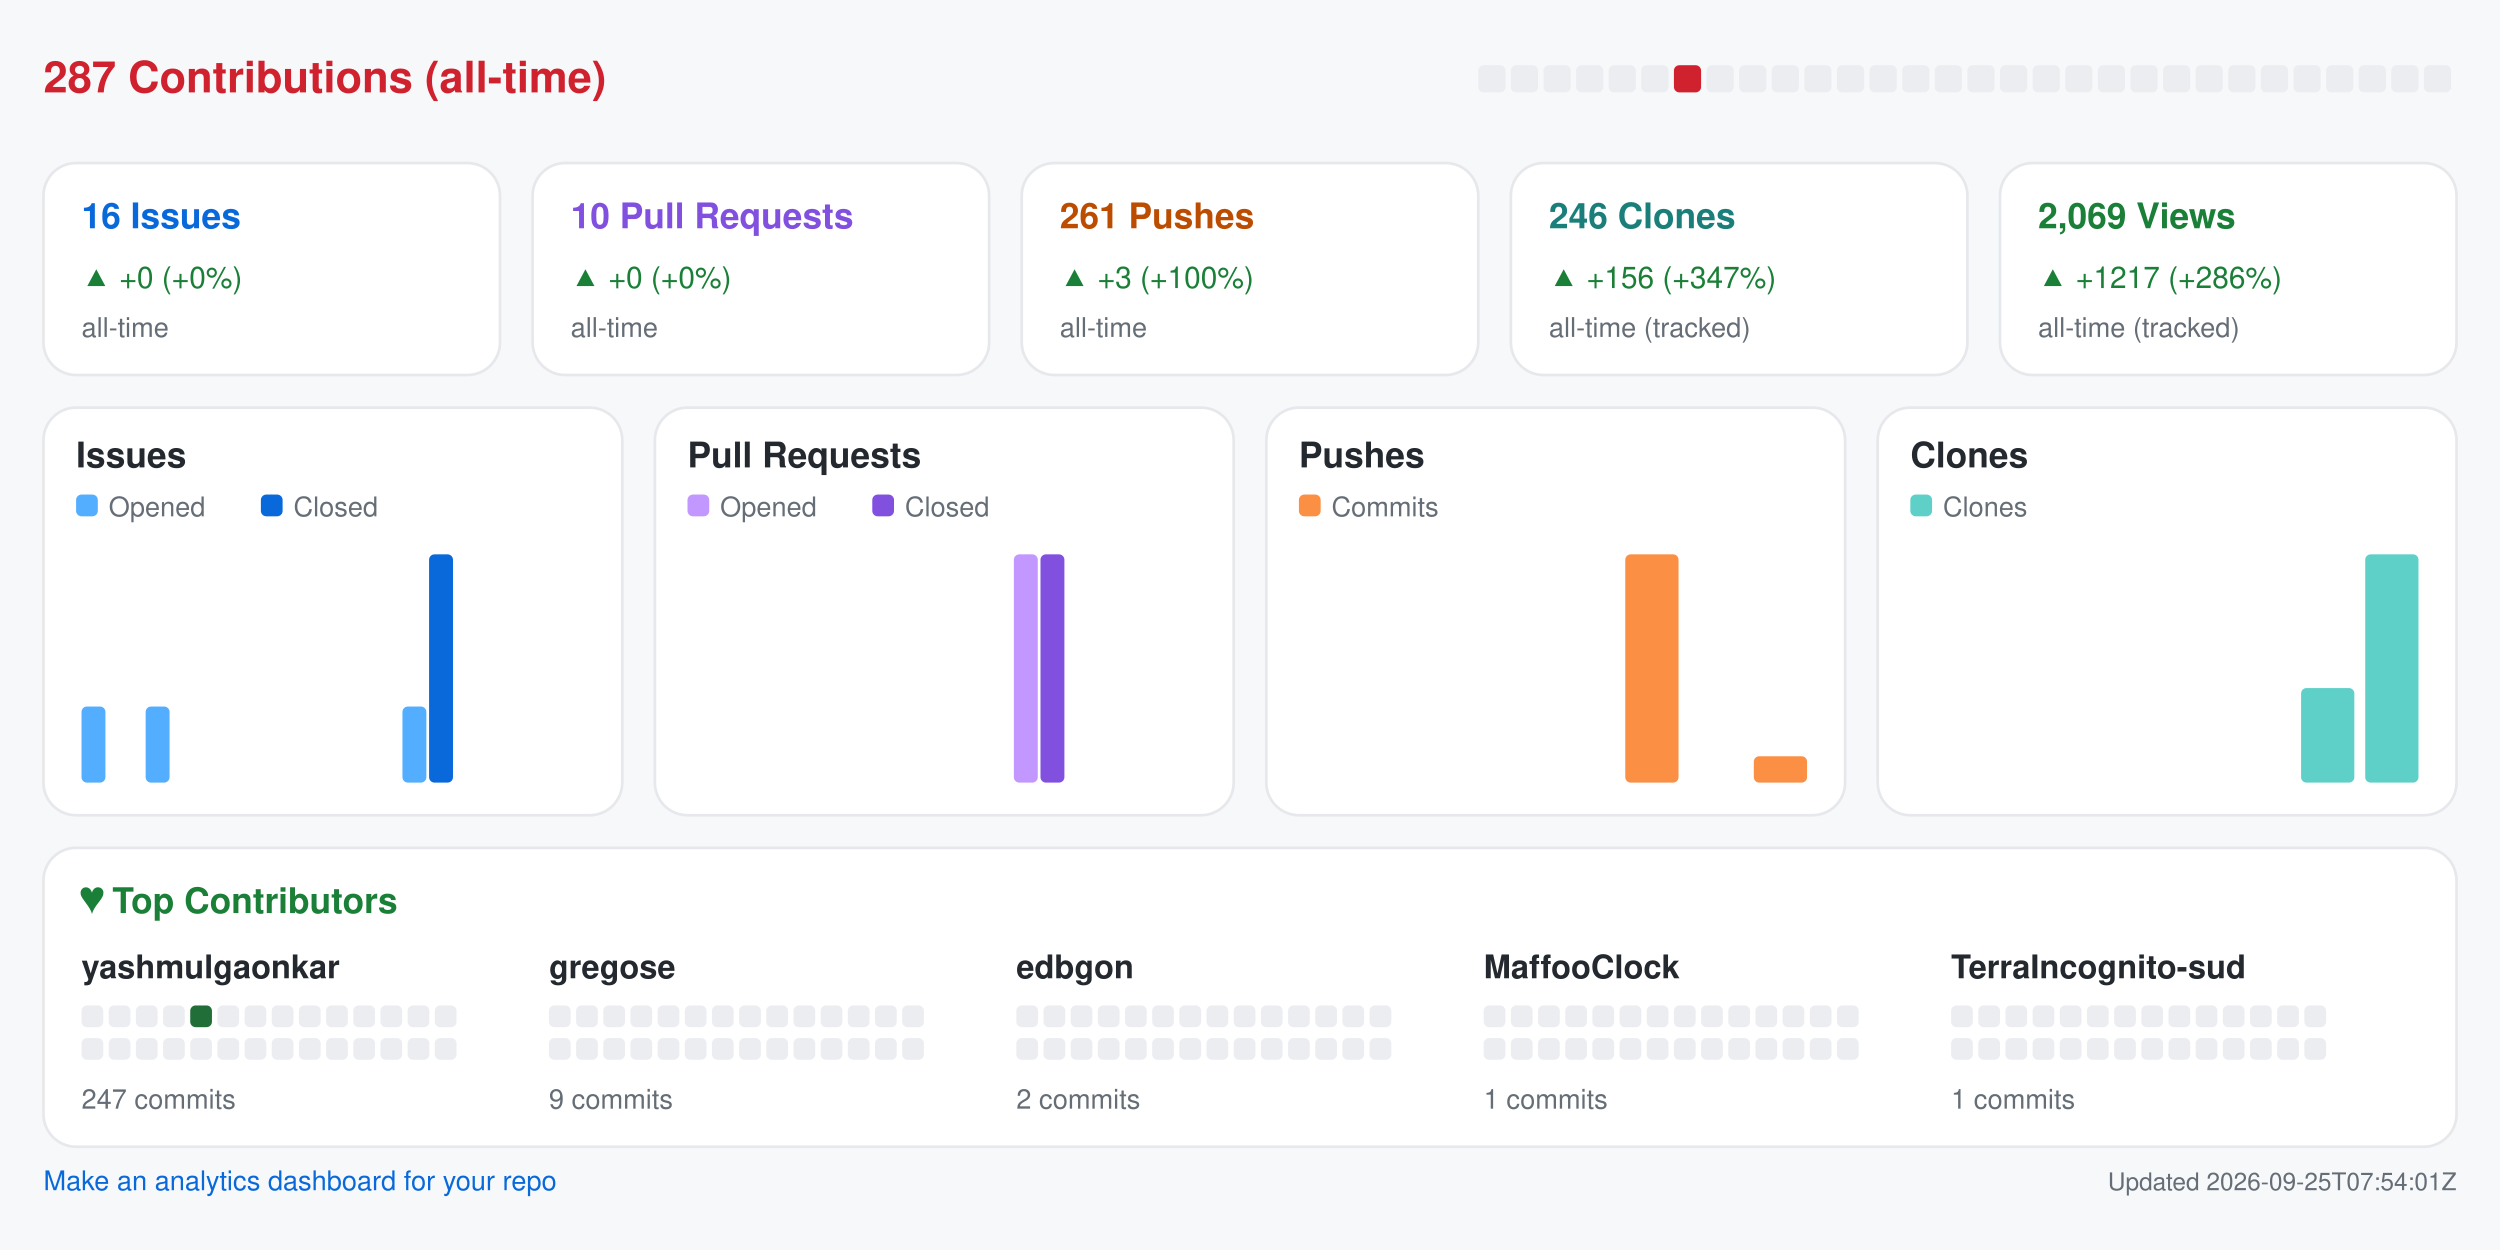
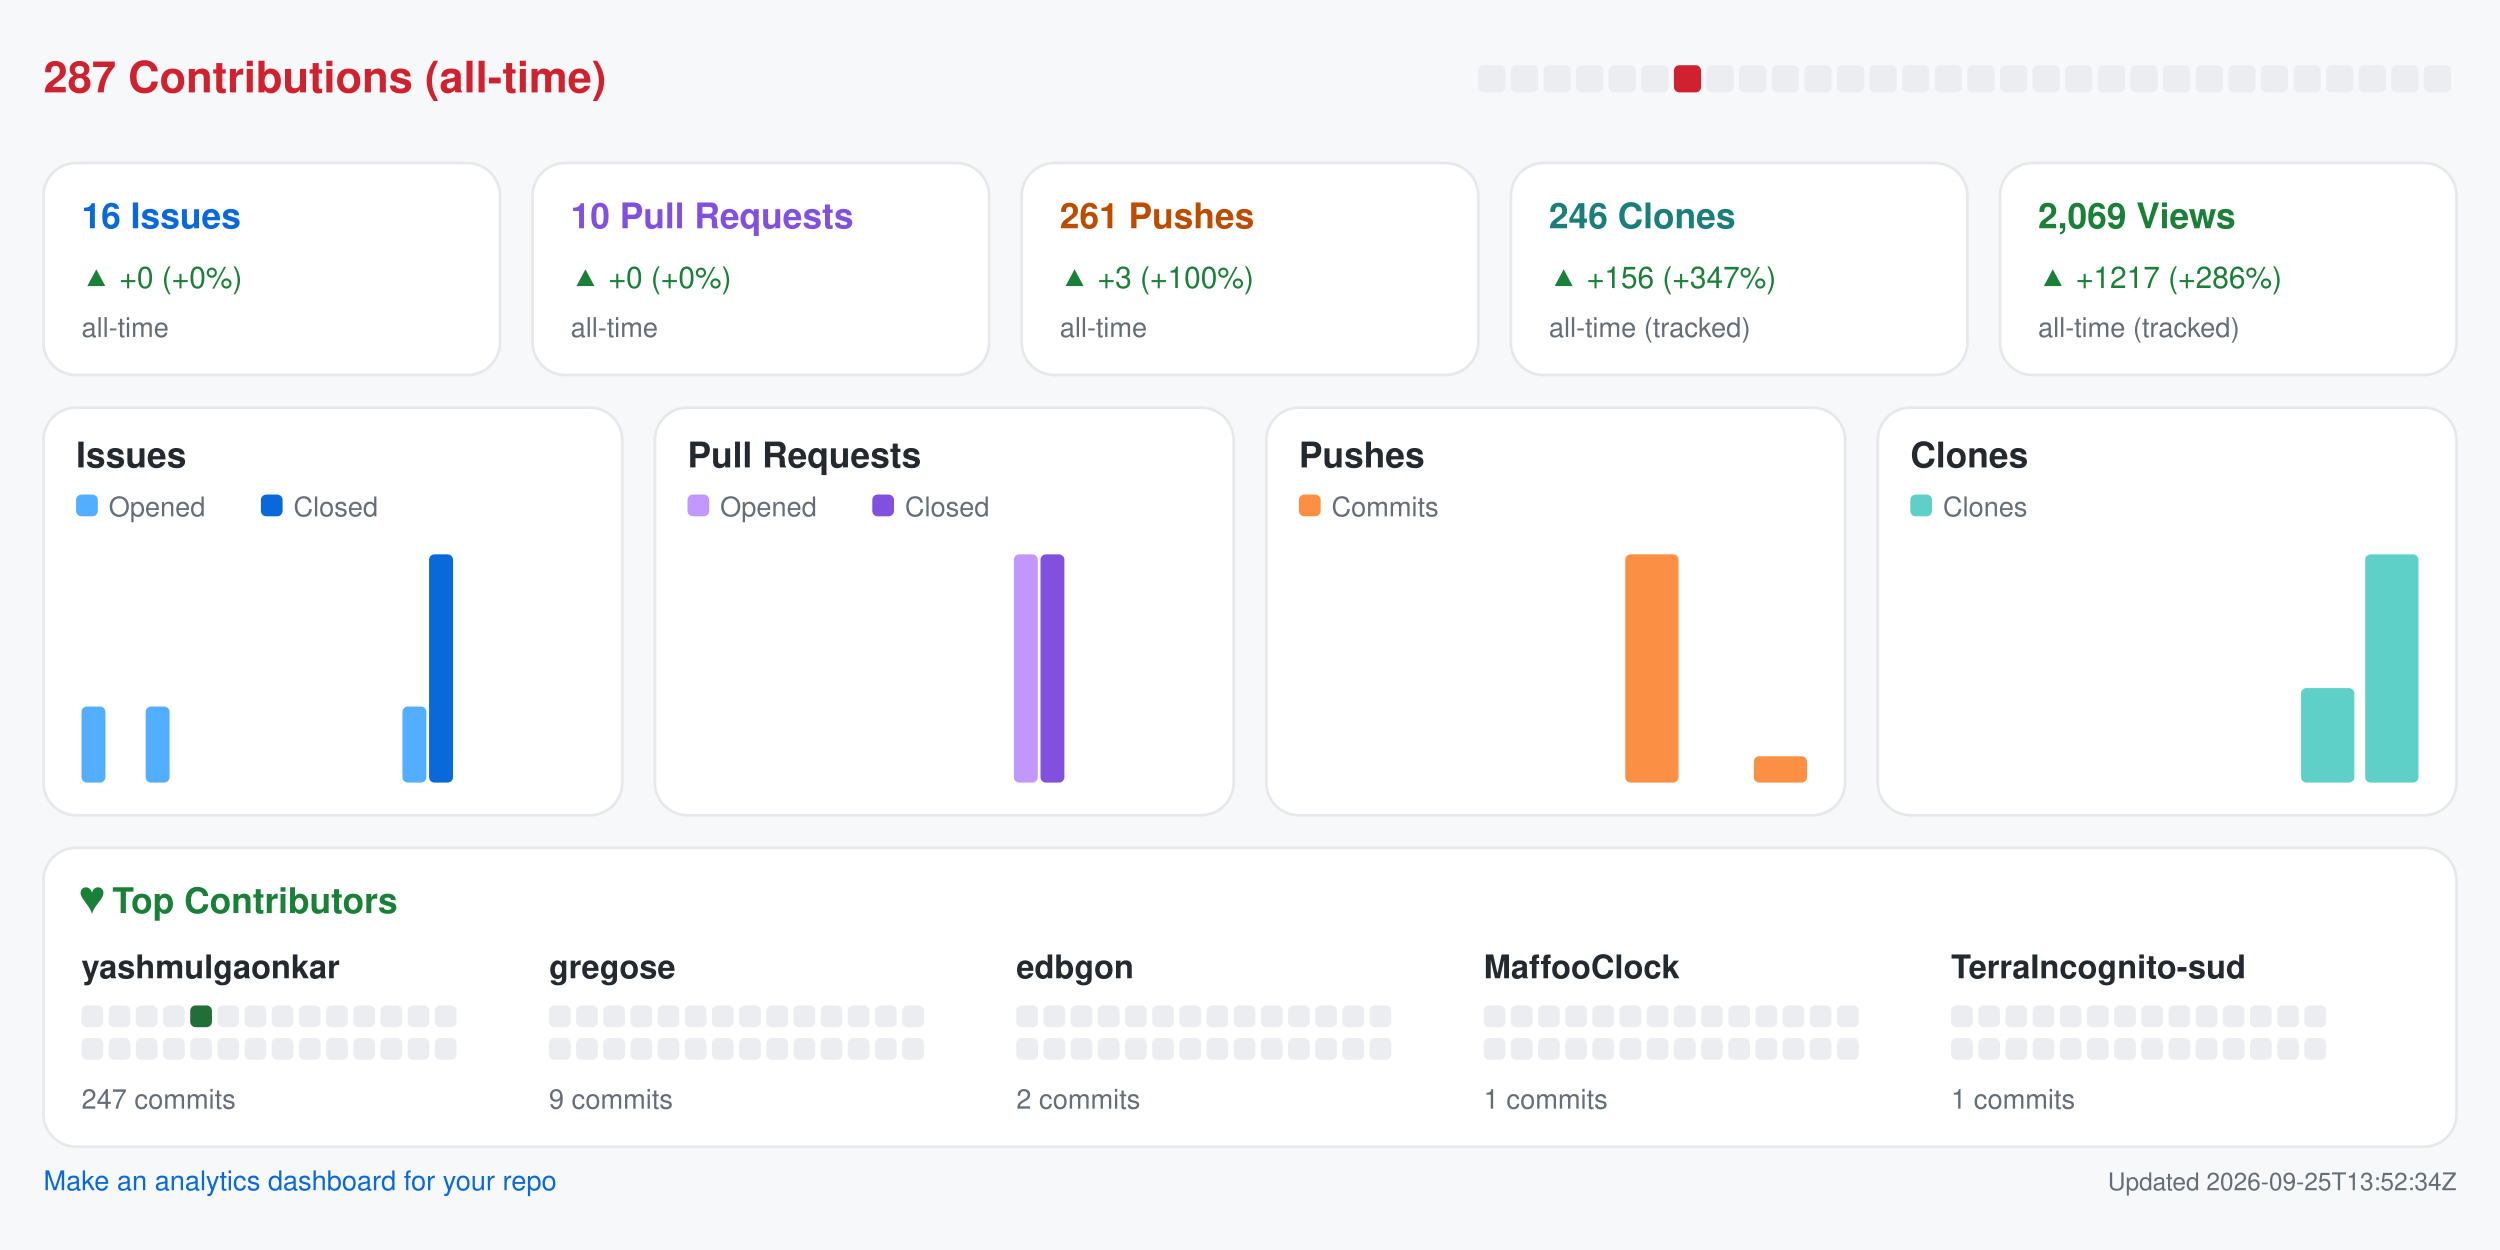
<svg xmlns="http://www.w3.org/2000/svg" width="920" height="460" viewBox="0 0 920 460" role="img" aria-label="Repository analytics for yashmulgaonkar/halo">
  <rect x="0.0" y="0.0" width="920.0" height="460.0" rx="0" fill="#f6f8fa" />
  <text x="16.0" y="34.0" fill="#cf222e" font-size="16" font-family="-apple-system,BlinkMacSystemFont,Segoe UI,Helvetica,Arial,sans-serif" font-weight="600" text-anchor="start">287 Contributions (all-time)</text>
  <rect x="544.0" y="24.0" width="10.0" height="10.0" rx="2" fill="#ebedf0" />
  <rect x="556.0" y="24.0" width="10.0" height="10.0" rx="2" fill="#ebedf0" />
  <rect x="568.0" y="24.0" width="10.0" height="10.0" rx="2" fill="#ebedf0" />
  <rect x="580.0" y="24.0" width="10.0" height="10.0" rx="2" fill="#ebedf0" />
  <rect x="592.0" y="24.0" width="10.0" height="10.0" rx="2" fill="#ebedf0" />
  <rect x="604.0" y="24.0" width="10.0" height="10.0" rx="2" fill="#ebedf0" />
  <rect x="616.0" y="24.0" width="10.0" height="10.0" rx="2" fill="#cf222e" />
  <rect x="628.0" y="24.0" width="10.0" height="10.0" rx="2" fill="#ebedf0" />
  <rect x="640.0" y="24.0" width="10.0" height="10.0" rx="2" fill="#ebedf0" />
  <rect x="652.0" y="24.0" width="10.0" height="10.0" rx="2" fill="#ebedf0" />
  <rect x="664.0" y="24.0" width="10.0" height="10.0" rx="2" fill="#ebedf0" />
  <rect x="676.0" y="24.0" width="10.0" height="10.0" rx="2" fill="#ebedf0" />
  <rect x="688.0" y="24.0" width="10.0" height="10.0" rx="2" fill="#ebedf0" />
  <rect x="700.0" y="24.0" width="10.0" height="10.0" rx="2" fill="#ebedf0" />
  <rect x="712.0" y="24.0" width="10.0" height="10.0" rx="2" fill="#ebedf0" />
  <rect x="724.0" y="24.0" width="10.0" height="10.0" rx="2" fill="#ebedf0" />
  <rect x="736.0" y="24.0" width="10.0" height="10.0" rx="2" fill="#ebedf0" />
  <rect x="748.0" y="24.0" width="10.0" height="10.0" rx="2" fill="#ebedf0" />
  <rect x="760.0" y="24.0" width="10.0" height="10.0" rx="2" fill="#ebedf0" />
  <rect x="772.0" y="24.0" width="10.0" height="10.0" rx="2" fill="#ebedf0" />
  <rect x="784.0" y="24.0" width="10.0" height="10.0" rx="2" fill="#ebedf0" />
  <rect x="796.0" y="24.0" width="10.0" height="10.0" rx="2" fill="#ebedf0" />
  <rect x="808.0" y="24.0" width="10.0" height="10.0" rx="2" fill="#ebedf0" />
  <rect x="820.0" y="24.0" width="10.0" height="10.0" rx="2" fill="#ebedf0" />
  <rect x="832.0" y="24.0" width="10.0" height="10.0" rx="2" fill="#ebedf0" />
  <rect x="844.0" y="24.0" width="10.0" height="10.0" rx="2" fill="#ebedf0" />
  <rect x="856.0" y="24.0" width="10.0" height="10.0" rx="2" fill="#ebedf0" />
  <rect x="868.0" y="24.0" width="10.0" height="10.0" rx="2" fill="#ebedf0" />
  <rect x="880.0" y="24.0" width="10.0" height="10.0" rx="2" fill="#ebedf0" />
  <rect x="892.0" y="24.0" width="10.0" height="10.0" rx="2" fill="#ebedf0" />
  <rect x="16.0" y="60.0" width="168.0" height="78.0" rx="12" fill="#ffffff" stroke="#e6e8eb" />
  <text x="30.0" y="84.0" fill="#0969da" font-size="13" font-family="-apple-system,BlinkMacSystemFont,Segoe UI,Helvetica,Arial,sans-serif" font-weight="600" text-anchor="start">16 Issues</text>
  <text x="30.0" y="106.0" fill="#1a7f37" font-size="11" font-family="-apple-system,BlinkMacSystemFont,Segoe UI,Helvetica,Arial,sans-serif" font-weight="400" text-anchor="start">▲ +0 (+0%)</text>
  <text x="30.0" y="124.0" fill="#656d76" font-size="10" font-family="-apple-system,BlinkMacSystemFont,Segoe UI,Helvetica,Arial,sans-serif" font-weight="400" text-anchor="start">all-time</text>
  <rect x="196.0" y="60.0" width="168.0" height="78.0" rx="12" fill="#ffffff" stroke="#e6e8eb" />
  <text x="210.0" y="84.0" fill="#8250df" font-size="13" font-family="-apple-system,BlinkMacSystemFont,Segoe UI,Helvetica,Arial,sans-serif" font-weight="600" text-anchor="start">10 Pull Requests</text>
  <text x="210.0" y="106.0" fill="#1a7f37" font-size="11" font-family="-apple-system,BlinkMacSystemFont,Segoe UI,Helvetica,Arial,sans-serif" font-weight="400" text-anchor="start">▲ +0 (+0%)</text>
  <text x="210.0" y="124.0" fill="#656d76" font-size="10" font-family="-apple-system,BlinkMacSystemFont,Segoe UI,Helvetica,Arial,sans-serif" font-weight="400" text-anchor="start">all-time</text>
  <rect x="376.0" y="60.0" width="168.0" height="78.0" rx="12" fill="#ffffff" stroke="#e6e8eb" />
  <text x="390.0" y="84.0" fill="#bc4c00" font-size="13" font-family="-apple-system,BlinkMacSystemFont,Segoe UI,Helvetica,Arial,sans-serif" font-weight="600" text-anchor="start">261 Pushes</text>
  <text x="390.0" y="106.0" fill="#1a7f37" font-size="11" font-family="-apple-system,BlinkMacSystemFont,Segoe UI,Helvetica,Arial,sans-serif" font-weight="400" text-anchor="start">▲ +3 (+100%)</text>
  <text x="390.0" y="124.0" fill="#656d76" font-size="10" font-family="-apple-system,BlinkMacSystemFont,Segoe UI,Helvetica,Arial,sans-serif" font-weight="400" text-anchor="start">all-time</text>
  <rect x="556.0" y="60.0" width="168.0" height="78.0" rx="12" fill="#ffffff" stroke="#e6e8eb" />
  <text x="570.0" y="84.0" fill="#1a7f7a" font-size="13" font-family="-apple-system,BlinkMacSystemFont,Segoe UI,Helvetica,Arial,sans-serif" font-weight="600" text-anchor="start">246 Clones</text>
  <text x="570.0" y="106.0" fill="#1a7f37" font-size="11" font-family="-apple-system,BlinkMacSystemFont,Segoe UI,Helvetica,Arial,sans-serif" font-weight="400" text-anchor="start">▲ +156 (+347%)</text>
  <text x="570.0" y="124.0" fill="#656d76" font-size="10" font-family="-apple-system,BlinkMacSystemFont,Segoe UI,Helvetica,Arial,sans-serif" font-weight="400" text-anchor="start">all-time (tracked)</text>
  <rect x="736.0" y="60.0" width="168.0" height="78.0" rx="12" fill="#ffffff" stroke="#e6e8eb" />
  <text x="750.0" y="84.0" fill="#1a7f37" font-size="13" font-family="-apple-system,BlinkMacSystemFont,Segoe UI,Helvetica,Arial,sans-serif" font-weight="600" text-anchor="start">2,069 Views</text>
  <text x="750.0" y="106.0" fill="#1a7f37" font-size="11" font-family="-apple-system,BlinkMacSystemFont,Segoe UI,Helvetica,Arial,sans-serif" font-weight="400" text-anchor="start">▲ +1217 (+286%)</text>
  <text x="750.0" y="124.0" fill="#656d76" font-size="10" font-family="-apple-system,BlinkMacSystemFont,Segoe UI,Helvetica,Arial,sans-serif" font-weight="400" text-anchor="start">all-time (tracked)</text>
  <rect x="16.0" y="150.0" width="213.0" height="150.0" rx="12" fill="#ffffff" stroke="#e6e8eb" />
  <text x="28.0" y="172.0" fill="#24292f" font-size="13" font-family="-apple-system,BlinkMacSystemFont,Segoe UI,Helvetica,Arial,sans-serif" font-weight="600" text-anchor="start">Issues</text>
  <rect x="28.0" y="182.0" width="8.0" height="8.0" rx="2" fill="#54aeff" />
  <text x="40.0" y="190.0" fill="#656d76" font-size="10" font-family="-apple-system,BlinkMacSystemFont,Segoe UI,Helvetica,Arial,sans-serif" font-weight="400" text-anchor="start">Opened</text>
  <rect x="96.0" y="182.0" width="8.0" height="8.0" rx="2" fill="#0969da" />
  <text x="108.0" y="190.0" fill="#656d76" font-size="10" font-family="-apple-system,BlinkMacSystemFont,Segoe UI,Helvetica,Arial,sans-serif" font-weight="400" text-anchor="start">Closed</text>
  <rect x="30.0" y="260.0" width="8.8" height="28.0" rx="2" fill="#54aeff" />
  <rect x="39.8" y="288.0" width="8.8" height="0.0" rx="2" fill="#0969da" />
  <rect x="53.6" y="260.0" width="8.8" height="28.0" rx="2" fill="#54aeff" />
  <rect x="63.4" y="288.0" width="8.8" height="0.0" rx="2" fill="#0969da" />
  <rect x="77.2" y="288.0" width="8.8" height="0.0" rx="2" fill="#54aeff" />
  <rect x="87.1" y="288.0" width="8.8" height="0.0" rx="2" fill="#0969da" />
  <rect x="100.9" y="288.0" width="8.8" height="0.0" rx="2" fill="#54aeff" />
  <rect x="110.7" y="288.0" width="8.8" height="0.0" rx="2" fill="#0969da" />
  <rect x="124.5" y="288.0" width="8.8" height="0.0" rx="2" fill="#54aeff" />
  <rect x="134.3" y="288.0" width="8.8" height="0.0" rx="2" fill="#0969da" />
  <rect x="148.1" y="260.0" width="8.8" height="28.0" rx="2" fill="#54aeff" />
  <rect x="157.9" y="204.0" width="8.8" height="84.0" rx="2" fill="#0969da" />
  <rect x="171.8" y="288.0" width="8.8" height="0.0" rx="2" fill="#54aeff" />
  <rect x="181.6" y="288.0" width="8.8" height="0.0" rx="2" fill="#0969da" />
  <rect x="195.4" y="288.0" width="8.8" height="0.0" rx="2" fill="#54aeff" />
  <rect x="205.2" y="288.0" width="8.8" height="0.0" rx="2" fill="#0969da" />
  <rect x="241.0" y="150.0" width="213.0" height="150.0" rx="12" fill="#ffffff" stroke="#e6e8eb" />
  <text x="253.0" y="172.0" fill="#24292f" font-size="13" font-family="-apple-system,BlinkMacSystemFont,Segoe UI,Helvetica,Arial,sans-serif" font-weight="600" text-anchor="start">Pull Requests</text>
  <rect x="253.0" y="182.0" width="8.0" height="8.0" rx="2" fill="#c297ff" />
  <text x="265.0" y="190.0" fill="#656d76" font-size="10" font-family="-apple-system,BlinkMacSystemFont,Segoe UI,Helvetica,Arial,sans-serif" font-weight="400" text-anchor="start">Opened</text>
  <rect x="321.0" y="182.0" width="8.0" height="8.0" rx="2" fill="#8250df" />
  <text x="333.0" y="190.0" fill="#656d76" font-size="10" font-family="-apple-system,BlinkMacSystemFont,Segoe UI,Helvetica,Arial,sans-serif" font-weight="400" text-anchor="start">Closed</text>
  <rect x="255.0" y="288.0" width="8.8" height="0.0" rx="2" fill="#c297ff" />
  <rect x="264.8" y="288.0" width="8.8" height="0.0" rx="2" fill="#8250df" />
  <rect x="278.6" y="288.0" width="8.8" height="0.0" rx="2" fill="#c297ff" />
  <rect x="288.4" y="288.0" width="8.8" height="0.0" rx="2" fill="#8250df" />
  <rect x="302.2" y="288.0" width="8.8" height="0.0" rx="2" fill="#c297ff" />
  <rect x="312.1" y="288.0" width="8.8" height="0.0" rx="2" fill="#8250df" />
  <rect x="325.9" y="288.0" width="8.8" height="0.0" rx="2" fill="#c297ff" />
  <rect x="335.7" y="288.0" width="8.8" height="0.0" rx="2" fill="#8250df" />
  <rect x="349.5" y="288.0" width="8.8" height="0.0" rx="2" fill="#c297ff" />
  <rect x="359.3" y="288.0" width="8.8" height="0.0" rx="2" fill="#8250df" />
  <rect x="373.1" y="204.0" width="8.8" height="84.0" rx="2" fill="#c297ff" />
  <rect x="382.9" y="204.0" width="8.8" height="84.0" rx="2" fill="#8250df" />
  <rect x="396.8" y="288.0" width="8.8" height="0.0" rx="2" fill="#c297ff" />
  <rect x="406.6" y="288.0" width="8.8" height="0.0" rx="2" fill="#8250df" />
  <rect x="420.4" y="288.0" width="8.8" height="0.0" rx="2" fill="#c297ff" />
  <rect x="430.2" y="288.0" width="8.8" height="0.0" rx="2" fill="#8250df" />
  <rect x="466.0" y="150.0" width="213.0" height="150.0" rx="12" fill="#ffffff" stroke="#e6e8eb" />
  <text x="478.0" y="172.0" fill="#24292f" font-size="13" font-family="-apple-system,BlinkMacSystemFont,Segoe UI,Helvetica,Arial,sans-serif" font-weight="600" text-anchor="start">Pushes</text>
  <rect x="478.0" y="182.0" width="8.0" height="8.0" rx="2" fill="#fb8f44" />
  <text x="490.0" y="190.0" fill="#656d76" font-size="10" font-family="-apple-system,BlinkMacSystemFont,Segoe UI,Helvetica,Arial,sans-serif" font-weight="400" text-anchor="start">Commits</text>
  <rect x="480.0" y="288.0" width="19.6" height="0.0" rx="2" fill="#fb8f44" />
  <rect x="503.6" y="288.0" width="19.6" height="0.0" rx="2" fill="#fb8f44" />
  <rect x="527.2" y="288.0" width="19.6" height="0.0" rx="2" fill="#fb8f44" />
  <rect x="550.9" y="288.0" width="19.6" height="0.0" rx="2" fill="#fb8f44" />
  <rect x="574.5" y="288.0" width="19.6" height="0.0" rx="2" fill="#fb8f44" />
  <rect x="598.1" y="204.0" width="19.6" height="84.0" rx="2" fill="#fb8f44" />
  <rect x="621.8" y="288.0" width="19.6" height="0.0" rx="2" fill="#fb8f44" />
  <rect x="645.4" y="278.3" width="19.6" height="9.7" rx="2" fill="#fb8f44" />
  <rect x="691.0" y="150.0" width="213.0" height="150.0" rx="12" fill="#ffffff" stroke="#e6e8eb" />
  <text x="703.0" y="172.0" fill="#24292f" font-size="13" font-family="-apple-system,BlinkMacSystemFont,Segoe UI,Helvetica,Arial,sans-serif" font-weight="600" text-anchor="start">Clones</text>
  <rect x="703.0" y="182.0" width="8.0" height="8.0" rx="2" fill="#5fd0c8" />
  <text x="715.0" y="190.0" fill="#656d76" font-size="10" font-family="-apple-system,BlinkMacSystemFont,Segoe UI,Helvetica,Arial,sans-serif" font-weight="400" text-anchor="start">Clones</text>
  <rect x="705.0" y="288.0" width="19.6" height="0.0" rx="2" fill="#5fd0c8" />
  <rect x="728.6" y="288.0" width="19.6" height="0.0" rx="2" fill="#5fd0c8" />
  <rect x="752.2" y="288.0" width="19.6" height="0.0" rx="2" fill="#5fd0c8" />
  <rect x="775.9" y="288.0" width="19.6" height="0.0" rx="2" fill="#5fd0c8" />
  <rect x="799.5" y="288.0" width="19.6" height="0.0" rx="2" fill="#5fd0c8" />
  <rect x="823.1" y="288.0" width="19.6" height="0.0" rx="2" fill="#5fd0c8" />
  <rect x="846.8" y="253.2" width="19.6" height="34.8" rx="2" fill="#5fd0c8" />
  <rect x="870.4" y="204.0" width="19.6" height="84.0" rx="2" fill="#5fd0c8" />
  <rect x="16.0" y="312.0" width="888.0" height="110.0" rx="12" fill="#ffffff" stroke="#e6e8eb" />
  <text x="30.0" y="336.0" fill="#1a7f37" font-size="13" font-family="-apple-system,BlinkMacSystemFont,Segoe UI,Helvetica,Arial,sans-serif" font-weight="600" text-anchor="start">♥  Top Contributors</text>
  <text x="30.0" y="360.0" fill="#24292f" font-size="12" font-family="-apple-system,BlinkMacSystemFont,Segoe UI,Helvetica,Arial,sans-serif" font-weight="600" text-anchor="start">yashmulgaonkar</text>
  <rect x="30.0" y="370.0" width="8.0" height="8.0" rx="2" fill="#ebedf0" />
  <rect x="40.0" y="370.0" width="8.0" height="8.0" rx="2" fill="#ebedf0" />
  <rect x="50.0" y="370.0" width="8.0" height="8.0" rx="2" fill="#ebedf0" />
  <rect x="60.0" y="370.0" width="8.0" height="8.0" rx="2" fill="#ebedf0" />
  <rect x="70.0" y="370.0" width="8.0" height="8.0" rx="2" fill="#216e39" />
  <rect x="80.0" y="370.0" width="8.0" height="8.0" rx="2" fill="#ebedf0" />
  <rect x="90.0" y="370.0" width="8.0" height="8.0" rx="2" fill="#ebedf0" />
  <rect x="100.0" y="370.0" width="8.0" height="8.0" rx="2" fill="#ebedf0" />
  <rect x="110.0" y="370.0" width="8.0" height="8.0" rx="2" fill="#ebedf0" />
  <rect x="120.0" y="370.0" width="8.0" height="8.0" rx="2" fill="#ebedf0" />
  <rect x="130.0" y="370.0" width="8.0" height="8.0" rx="2" fill="#ebedf0" />
  <rect x="140.0" y="370.0" width="8.0" height="8.0" rx="2" fill="#ebedf0" />
  <rect x="150.0" y="370.0" width="8.0" height="8.0" rx="2" fill="#ebedf0" />
  <rect x="160.0" y="370.0" width="8.0" height="8.0" rx="2" fill="#ebedf0" />
  <rect x="30.0" y="382.0" width="8.0" height="8.0" rx="2" fill="#ebedf0" />
  <rect x="40.0" y="382.0" width="8.0" height="8.0" rx="2" fill="#ebedf0" />
  <rect x="50.0" y="382.0" width="8.0" height="8.0" rx="2" fill="#ebedf0" />
  <rect x="60.0" y="382.0" width="8.0" height="8.0" rx="2" fill="#ebedf0" />
  <rect x="70.0" y="382.0" width="8.0" height="8.0" rx="2" fill="#ebedf0" />
  <rect x="80.0" y="382.0" width="8.0" height="8.0" rx="2" fill="#ebedf0" />
  <rect x="90.0" y="382.0" width="8.0" height="8.0" rx="2" fill="#ebedf0" />
  <rect x="100.0" y="382.0" width="8.0" height="8.0" rx="2" fill="#ebedf0" />
  <rect x="110.0" y="382.0" width="8.0" height="8.0" rx="2" fill="#ebedf0" />
  <rect x="120.0" y="382.0" width="8.0" height="8.0" rx="2" fill="#ebedf0" />
  <rect x="130.0" y="382.0" width="8.0" height="8.0" rx="2" fill="#ebedf0" />
  <rect x="140.0" y="382.0" width="8.0" height="8.0" rx="2" fill="#ebedf0" />
  <rect x="150.0" y="382.0" width="8.0" height="8.0" rx="2" fill="#ebedf0" />
  <rect x="160.0" y="382.0" width="8.0" height="8.0" rx="2" fill="#ebedf0" />
  <text x="30.0" y="408.0" fill="#656d76" font-size="10" font-family="-apple-system,BlinkMacSystemFont,Segoe UI,Helvetica,Arial,sans-serif" font-weight="400" text-anchor="start">247 commits</text>
  <text x="202.0" y="360.0" fill="#24292f" font-size="12" font-family="-apple-system,BlinkMacSystemFont,Segoe UI,Helvetica,Arial,sans-serif" font-weight="600" text-anchor="start">gregose</text>
  <rect x="202.0" y="370.0" width="8.0" height="8.0" rx="2" fill="#ebedf0" />
  <rect x="212.0" y="370.0" width="8.0" height="8.0" rx="2" fill="#ebedf0" />
  <rect x="222.0" y="370.0" width="8.0" height="8.0" rx="2" fill="#ebedf0" />
  <rect x="232.0" y="370.0" width="8.0" height="8.0" rx="2" fill="#ebedf0" />
  <rect x="242.0" y="370.0" width="8.0" height="8.0" rx="2" fill="#ebedf0" />
  <rect x="252.0" y="370.0" width="8.0" height="8.0" rx="2" fill="#ebedf0" />
  <rect x="262.0" y="370.0" width="8.0" height="8.0" rx="2" fill="#ebedf0" />
  <rect x="272.0" y="370.0" width="8.0" height="8.0" rx="2" fill="#ebedf0" />
  <rect x="282.0" y="370.0" width="8.0" height="8.0" rx="2" fill="#ebedf0" />
  <rect x="292.0" y="370.0" width="8.0" height="8.0" rx="2" fill="#ebedf0" />
  <rect x="302.0" y="370.0" width="8.0" height="8.0" rx="2" fill="#ebedf0" />
  <rect x="312.0" y="370.0" width="8.0" height="8.0" rx="2" fill="#ebedf0" />
  <rect x="322.0" y="370.0" width="8.0" height="8.0" rx="2" fill="#ebedf0" />
  <rect x="332.0" y="370.0" width="8.0" height="8.0" rx="2" fill="#ebedf0" />
  <rect x="202.0" y="382.0" width="8.0" height="8.0" rx="2" fill="#ebedf0" />
  <rect x="212.0" y="382.0" width="8.0" height="8.0" rx="2" fill="#ebedf0" />
  <rect x="222.0" y="382.0" width="8.0" height="8.0" rx="2" fill="#ebedf0" />
  <rect x="232.0" y="382.0" width="8.0" height="8.0" rx="2" fill="#ebedf0" />
  <rect x="242.0" y="382.0" width="8.0" height="8.0" rx="2" fill="#ebedf0" />
  <rect x="252.0" y="382.0" width="8.0" height="8.0" rx="2" fill="#ebedf0" />
  <rect x="262.0" y="382.0" width="8.0" height="8.0" rx="2" fill="#ebedf0" />
  <rect x="272.0" y="382.0" width="8.0" height="8.0" rx="2" fill="#ebedf0" />
  <rect x="282.0" y="382.0" width="8.0" height="8.0" rx="2" fill="#ebedf0" />
  <rect x="292.0" y="382.0" width="8.0" height="8.0" rx="2" fill="#ebedf0" />
  <rect x="302.0" y="382.0" width="8.0" height="8.0" rx="2" fill="#ebedf0" />
  <rect x="312.0" y="382.0" width="8.0" height="8.0" rx="2" fill="#ebedf0" />
  <rect x="322.0" y="382.0" width="8.0" height="8.0" rx="2" fill="#ebedf0" />
  <rect x="332.0" y="382.0" width="8.0" height="8.0" rx="2" fill="#ebedf0" />
  <text x="202.0" y="408.0" fill="#656d76" font-size="10" font-family="-apple-system,BlinkMacSystemFont,Segoe UI,Helvetica,Arial,sans-serif" font-weight="400" text-anchor="start">9 commits</text>
  <text x="374.0" y="360.0" fill="#24292f" font-size="12" font-family="-apple-system,BlinkMacSystemFont,Segoe UI,Helvetica,Arial,sans-serif" font-weight="600" text-anchor="start">edbgon</text>
  <rect x="374.0" y="370.0" width="8.0" height="8.0" rx="2" fill="#ebedf0" />
  <rect x="384.0" y="370.0" width="8.0" height="8.0" rx="2" fill="#ebedf0" />
  <rect x="394.0" y="370.0" width="8.0" height="8.0" rx="2" fill="#ebedf0" />
  <rect x="404.0" y="370.0" width="8.0" height="8.0" rx="2" fill="#ebedf0" />
  <rect x="414.0" y="370.0" width="8.0" height="8.0" rx="2" fill="#ebedf0" />
  <rect x="424.0" y="370.0" width="8.0" height="8.0" rx="2" fill="#ebedf0" />
  <rect x="434.0" y="370.0" width="8.0" height="8.0" rx="2" fill="#ebedf0" />
  <rect x="444.0" y="370.0" width="8.0" height="8.0" rx="2" fill="#ebedf0" />
  <rect x="454.0" y="370.0" width="8.0" height="8.0" rx="2" fill="#ebedf0" />
  <rect x="464.0" y="370.0" width="8.0" height="8.0" rx="2" fill="#ebedf0" />
  <rect x="474.0" y="370.0" width="8.0" height="8.0" rx="2" fill="#ebedf0" />
  <rect x="484.0" y="370.0" width="8.0" height="8.0" rx="2" fill="#ebedf0" />
  <rect x="494.0" y="370.0" width="8.0" height="8.0" rx="2" fill="#ebedf0" />
  <rect x="504.0" y="370.0" width="8.0" height="8.0" rx="2" fill="#ebedf0" />
  <rect x="374.0" y="382.0" width="8.0" height="8.0" rx="2" fill="#ebedf0" />
  <rect x="384.0" y="382.0" width="8.0" height="8.0" rx="2" fill="#ebedf0" />
  <rect x="394.0" y="382.0" width="8.0" height="8.0" rx="2" fill="#ebedf0" />
  <rect x="404.0" y="382.0" width="8.0" height="8.0" rx="2" fill="#ebedf0" />
  <rect x="414.0" y="382.0" width="8.0" height="8.0" rx="2" fill="#ebedf0" />
  <rect x="424.0" y="382.0" width="8.0" height="8.0" rx="2" fill="#ebedf0" />
  <rect x="434.0" y="382.0" width="8.0" height="8.0" rx="2" fill="#ebedf0" />
  <rect x="444.0" y="382.0" width="8.0" height="8.0" rx="2" fill="#ebedf0" />
  <rect x="454.0" y="382.0" width="8.0" height="8.0" rx="2" fill="#ebedf0" />
  <rect x="464.0" y="382.0" width="8.0" height="8.0" rx="2" fill="#ebedf0" />
  <rect x="474.0" y="382.0" width="8.0" height="8.0" rx="2" fill="#ebedf0" />
  <rect x="484.0" y="382.0" width="8.0" height="8.0" rx="2" fill="#ebedf0" />
  <rect x="494.0" y="382.0" width="8.0" height="8.0" rx="2" fill="#ebedf0" />
  <rect x="504.0" y="382.0" width="8.0" height="8.0" rx="2" fill="#ebedf0" />
  <text x="374.0" y="408.0" fill="#656d76" font-size="10" font-family="-apple-system,BlinkMacSystemFont,Segoe UI,Helvetica,Arial,sans-serif" font-weight="400" text-anchor="start">2 commits</text>
  <text x="546.0" y="360.0" fill="#24292f" font-size="12" font-family="-apple-system,BlinkMacSystemFont,Segoe UI,Helvetica,Arial,sans-serif" font-weight="600" text-anchor="start">MaffooClock</text>
  <rect x="546.0" y="370.0" width="8.0" height="8.0" rx="2" fill="#ebedf0" />
  <rect x="556.0" y="370.0" width="8.0" height="8.0" rx="2" fill="#ebedf0" />
  <rect x="566.0" y="370.0" width="8.0" height="8.0" rx="2" fill="#ebedf0" />
  <rect x="576.0" y="370.0" width="8.0" height="8.0" rx="2" fill="#ebedf0" />
  <rect x="586.0" y="370.0" width="8.0" height="8.0" rx="2" fill="#ebedf0" />
  <rect x="596.0" y="370.0" width="8.0" height="8.0" rx="2" fill="#ebedf0" />
  <rect x="606.0" y="370.0" width="8.0" height="8.0" rx="2" fill="#ebedf0" />
  <rect x="616.0" y="370.0" width="8.0" height="8.0" rx="2" fill="#ebedf0" />
  <rect x="626.0" y="370.0" width="8.0" height="8.0" rx="2" fill="#ebedf0" />
  <rect x="636.0" y="370.0" width="8.0" height="8.0" rx="2" fill="#ebedf0" />
  <rect x="646.0" y="370.0" width="8.0" height="8.0" rx="2" fill="#ebedf0" />
  <rect x="656.0" y="370.0" width="8.0" height="8.0" rx="2" fill="#ebedf0" />
  <rect x="666.0" y="370.0" width="8.0" height="8.0" rx="2" fill="#ebedf0" />
  <rect x="676.0" y="370.0" width="8.0" height="8.0" rx="2" fill="#ebedf0" />
  <rect x="546.0" y="382.0" width="8.0" height="8.0" rx="2" fill="#ebedf0" />
  <rect x="556.0" y="382.0" width="8.0" height="8.0" rx="2" fill="#ebedf0" />
  <rect x="566.0" y="382.0" width="8.0" height="8.0" rx="2" fill="#ebedf0" />
  <rect x="576.0" y="382.0" width="8.0" height="8.0" rx="2" fill="#ebedf0" />
  <rect x="586.0" y="382.0" width="8.0" height="8.0" rx="2" fill="#ebedf0" />
  <rect x="596.0" y="382.0" width="8.0" height="8.0" rx="2" fill="#ebedf0" />
  <rect x="606.0" y="382.0" width="8.0" height="8.0" rx="2" fill="#ebedf0" />
  <rect x="616.0" y="382.0" width="8.0" height="8.0" rx="2" fill="#ebedf0" />
  <rect x="626.0" y="382.0" width="8.0" height="8.0" rx="2" fill="#ebedf0" />
  <rect x="636.0" y="382.0" width="8.0" height="8.0" rx="2" fill="#ebedf0" />
  <rect x="646.0" y="382.0" width="8.0" height="8.0" rx="2" fill="#ebedf0" />
  <rect x="656.0" y="382.0" width="8.0" height="8.0" rx="2" fill="#ebedf0" />
  <rect x="666.0" y="382.0" width="8.0" height="8.0" rx="2" fill="#ebedf0" />
  <rect x="676.0" y="382.0" width="8.0" height="8.0" rx="2" fill="#ebedf0" />
  <text x="546.0" y="408.0" fill="#656d76" font-size="10" font-family="-apple-system,BlinkMacSystemFont,Segoe UI,Helvetica,Arial,sans-serif" font-weight="400" text-anchor="start">1 commits</text>
  <text x="718.0" y="360.0" fill="#24292f" font-size="12" font-family="-apple-system,BlinkMacSystemFont,Segoe UI,Helvetica,Arial,sans-serif" font-weight="600" text-anchor="start">TerraIncognito-sud</text>
  <rect x="718.0" y="370.0" width="8.0" height="8.0" rx="2" fill="#ebedf0" />
  <rect x="728.0" y="370.0" width="8.0" height="8.0" rx="2" fill="#ebedf0" />
  <rect x="738.0" y="370.0" width="8.0" height="8.0" rx="2" fill="#ebedf0" />
  <rect x="748.0" y="370.0" width="8.0" height="8.0" rx="2" fill="#ebedf0" />
  <rect x="758.0" y="370.0" width="8.0" height="8.0" rx="2" fill="#ebedf0" />
  <rect x="768.0" y="370.0" width="8.0" height="8.0" rx="2" fill="#ebedf0" />
  <rect x="778.0" y="370.0" width="8.0" height="8.0" rx="2" fill="#ebedf0" />
  <rect x="788.0" y="370.0" width="8.0" height="8.0" rx="2" fill="#ebedf0" />
  <rect x="798.0" y="370.0" width="8.0" height="8.0" rx="2" fill="#ebedf0" />
  <rect x="808.0" y="370.0" width="8.0" height="8.0" rx="2" fill="#ebedf0" />
  <rect x="818.0" y="370.0" width="8.0" height="8.0" rx="2" fill="#ebedf0" />
  <rect x="828.0" y="370.0" width="8.0" height="8.0" rx="2" fill="#ebedf0" />
  <rect x="838.0" y="370.0" width="8.0" height="8.0" rx="2" fill="#ebedf0" />
  <rect x="848.0" y="370.0" width="8.0" height="8.0" rx="2" fill="#ebedf0" />
  <rect x="718.0" y="382.0" width="8.0" height="8.0" rx="2" fill="#ebedf0" />
  <rect x="728.0" y="382.0" width="8.0" height="8.0" rx="2" fill="#ebedf0" />
  <rect x="738.0" y="382.0" width="8.0" height="8.0" rx="2" fill="#ebedf0" />
  <rect x="748.0" y="382.0" width="8.0" height="8.0" rx="2" fill="#ebedf0" />
  <rect x="758.0" y="382.0" width="8.0" height="8.0" rx="2" fill="#ebedf0" />
  <rect x="768.0" y="382.0" width="8.0" height="8.0" rx="2" fill="#ebedf0" />
  <rect x="778.0" y="382.0" width="8.0" height="8.0" rx="2" fill="#ebedf0" />
  <rect x="788.0" y="382.0" width="8.0" height="8.0" rx="2" fill="#ebedf0" />
  <rect x="798.0" y="382.0" width="8.0" height="8.0" rx="2" fill="#ebedf0" />
  <rect x="808.0" y="382.0" width="8.0" height="8.0" rx="2" fill="#ebedf0" />
  <rect x="818.0" y="382.0" width="8.0" height="8.0" rx="2" fill="#ebedf0" />
  <rect x="828.0" y="382.0" width="8.0" height="8.0" rx="2" fill="#ebedf0" />
  <rect x="838.0" y="382.0" width="8.0" height="8.0" rx="2" fill="#ebedf0" />
  <rect x="848.0" y="382.0" width="8.0" height="8.0" rx="2" fill="#ebedf0" />
  <text x="718.0" y="408.0" fill="#656d76" font-size="10" font-family="-apple-system,BlinkMacSystemFont,Segoe UI,Helvetica,Arial,sans-serif" font-weight="400" text-anchor="start">1 commits</text>
  <a href="https://github.com/yashmulgaonkar/repo-analytics" target="_blank" rel="noopener noreferrer">
    <text x="16.0" y="438.0" fill="#0969da" font-size="10" font-family="-apple-system,BlinkMacSystemFont,Segoe UI,Helvetica,Arial,sans-serif" font-weight="400" text-anchor="start">Make an analytics dashboard for your repo</text>
  </a>
-   <text x="904.0" y="438.0" fill="#656d76" font-size="9" font-family="-apple-system,BlinkMacSystemFont,Segoe UI,Helvetica,Arial,sans-serif" font-weight="400" text-anchor="end">Updated 2026-09-25T07:54:01Z</text>
+   <text x="904.0" y="438.0" fill="#656d76" font-size="9" font-family="-apple-system,BlinkMacSystemFont,Segoe UI,Helvetica,Arial,sans-serif" font-weight="400" text-anchor="end">Updated 2026-09-25T13:52:34Z</text>
</svg>
